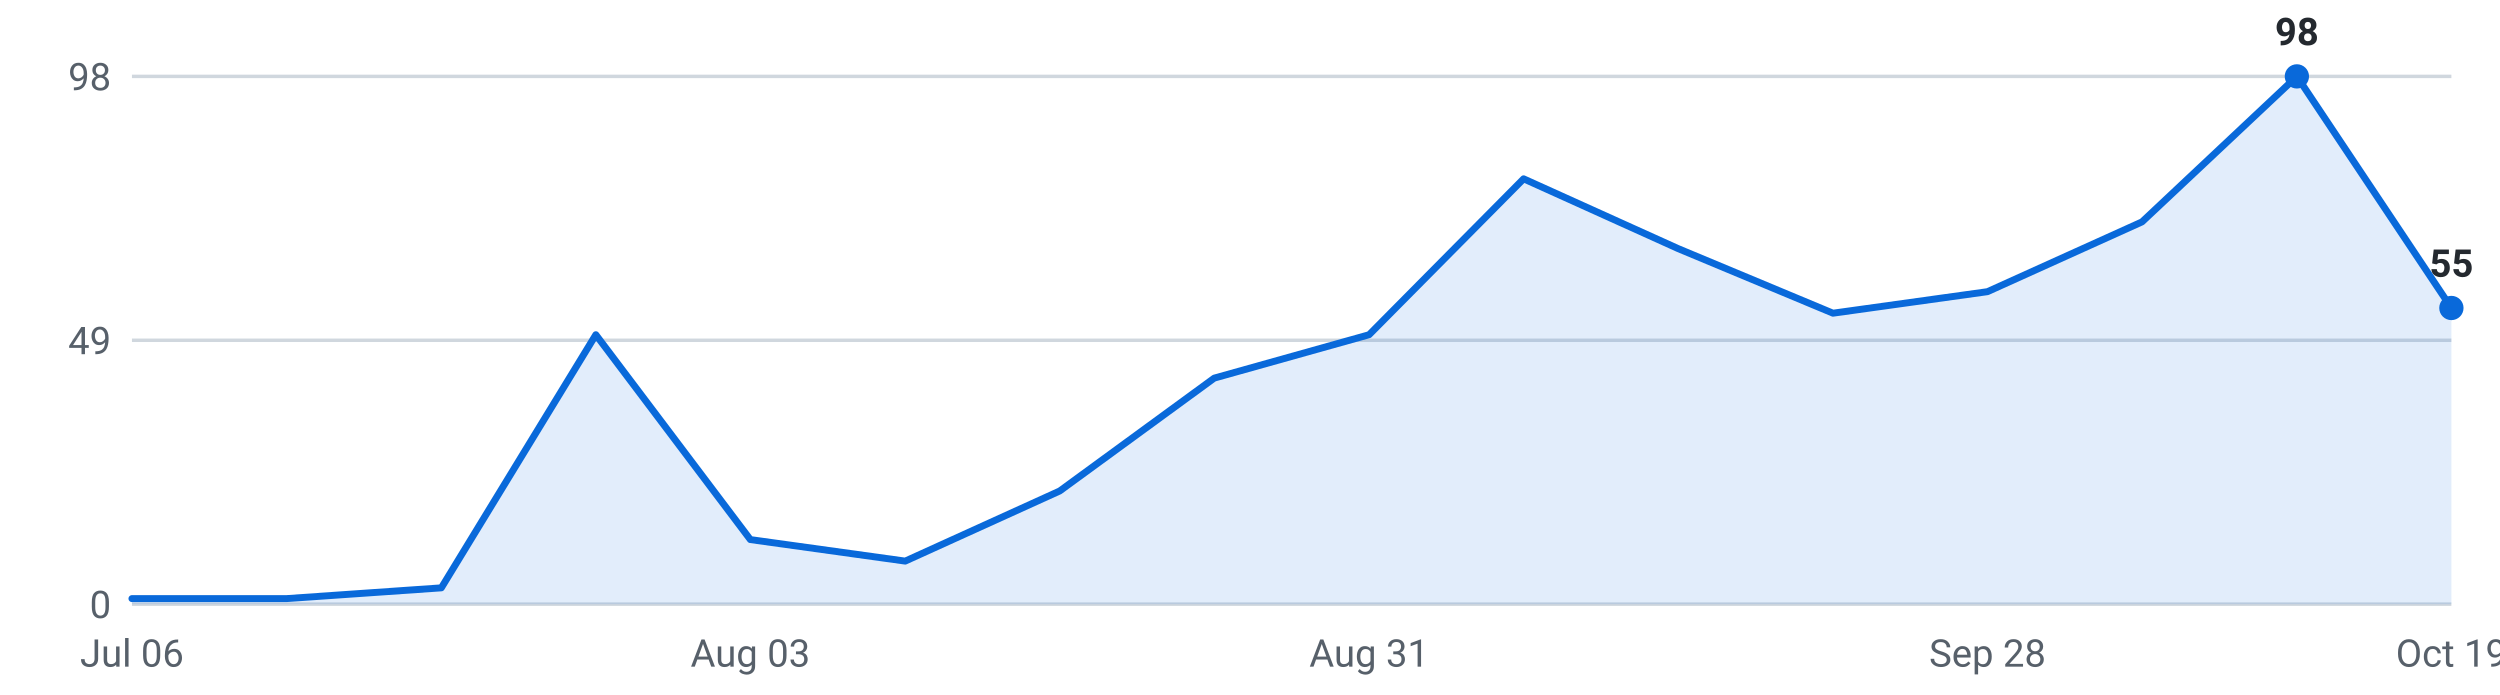
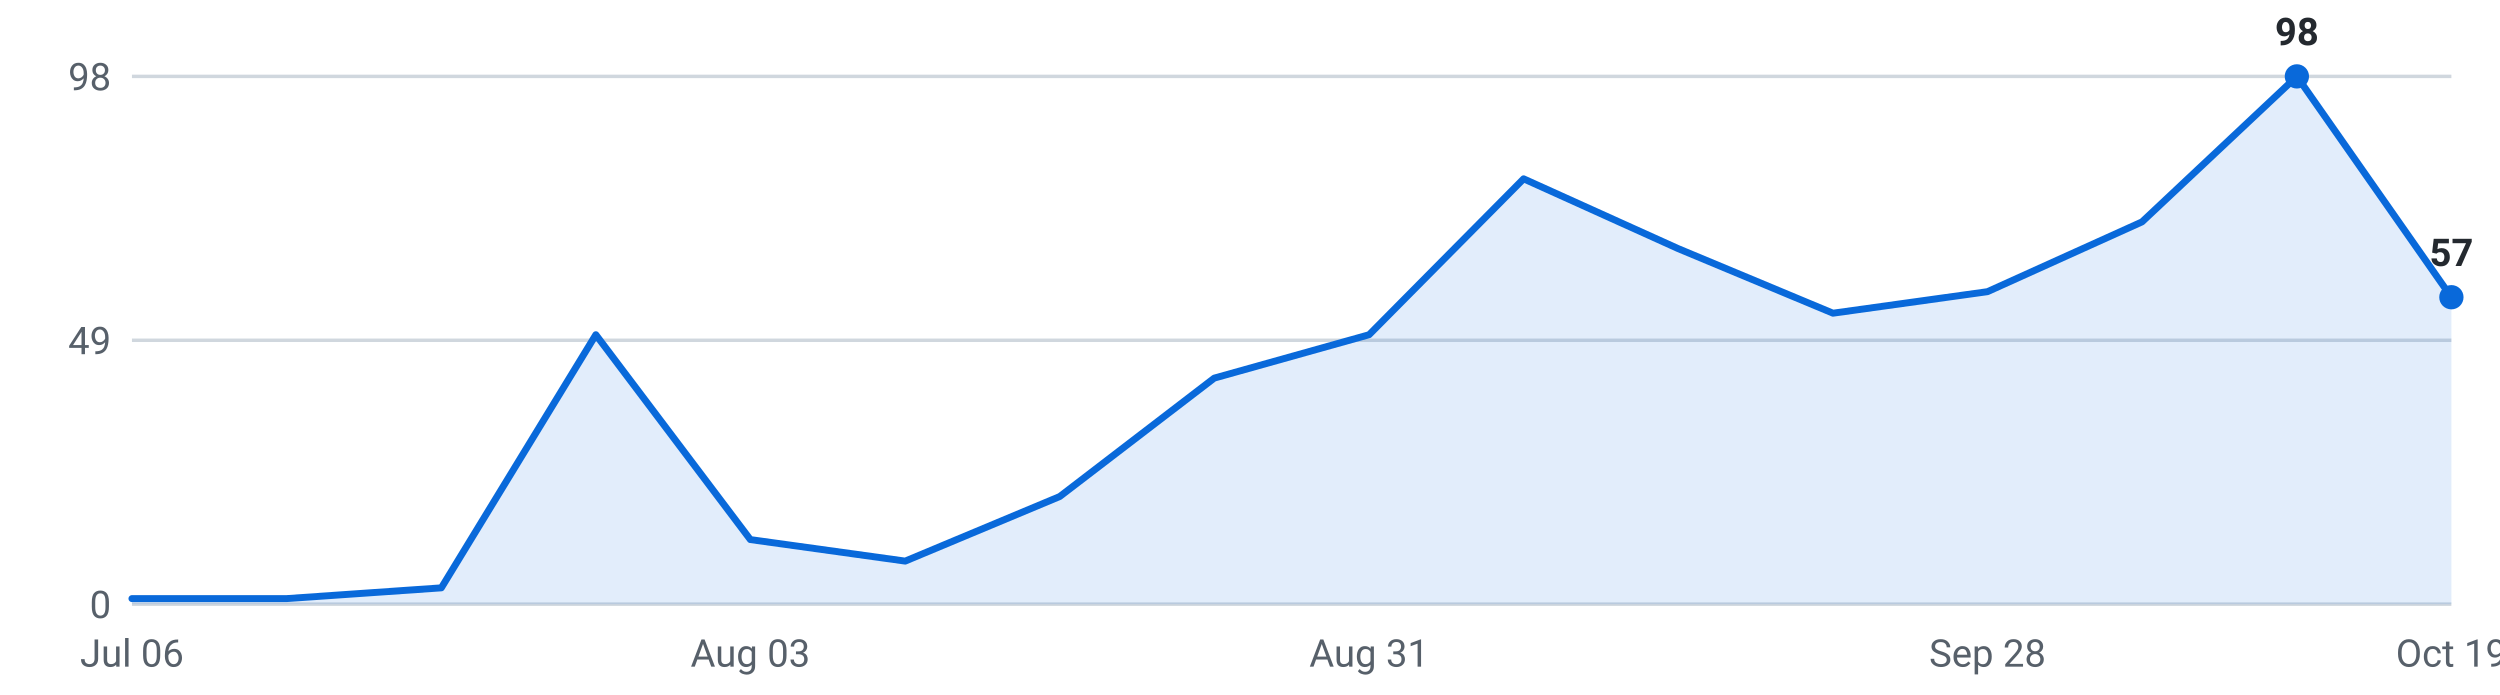
<svg xmlns="http://www.w3.org/2000/svg" viewBox="0 0 720 200" width="720" height="200" role="img" aria-label="Internships posted per week, last 16 weeks">
  <g font-family="-apple-system,Segoe UI,Roboto,sans-serif" font-size="11">
    <line x1="38" y1="174.0" x2="706" y2="174.0" stroke="#d0d7de" stroke-width="1" />
    <text x="32" y="178.0" text-anchor="end" fill="#57606a">0</text>
    <line x1="38" y1="98.0" x2="706" y2="98.0" stroke="#d0d7de" stroke-width="1" />
    <text x="32" y="102.0" text-anchor="end" fill="#57606a">49</text>
    <line x1="38" y1="22.0" x2="706" y2="22.0" stroke="#d0d7de" stroke-width="1" />
    <text x="32" y="26.0" text-anchor="end" fill="#57606a">98</text>
-     <path d="M38.0,174 L38.0,172.4 L82.5,172.4 L127.1,169.3 L171.6,96.4 L216.1,155.4 L260.7,161.6 L305.2,141.4 L349.7,108.9 L394.3,96.4 L438.8,51.5 L483.3,71.6 L527.9,90.2 L572.4,84.0 L616.9,63.9 L661.5,22.0 L706.0,88.7 L706.0,174 Z" fill="#0969da" fill-opacity="0.12" />
-     <polyline points="38.0,172.4 82.5,172.4 127.1,169.3 171.6,96.4 216.1,155.4 260.7,161.6 305.2,141.4 349.7,108.9 394.3,96.4 438.8,51.5 483.3,71.6 527.9,90.2 572.4,84.0 616.9,63.9 661.5,22.0 706.0,88.7" fill="none" stroke="#0969da" stroke-width="2" stroke-linejoin="round" stroke-linecap="round" />
+     <path d="M38.0,174 L38.0,172.4 L82.5,172.4 L127.1,169.3 L171.6,96.4 L216.1,155.4 L260.7,161.6 L305.2,143.0 L349.7,108.9 L394.3,96.4 L438.8,51.5 L483.3,71.6 L527.9,90.2 L572.4,84.0 L616.9,63.9 L661.5,22.0 L706.0,85.6 L706.0,174 Z" fill="#0969da" fill-opacity="0.12" />
+     <polyline points="38.0,172.4 82.5,172.4 127.1,169.3 171.6,96.4 216.1,155.4 260.7,161.6 305.2,143.0 349.7,108.9 394.3,96.4 438.8,51.5 483.3,71.6 527.9,90.2 572.4,84.0 616.9,63.9 661.5,22.0 706.0,85.6" fill="none" stroke="#0969da" stroke-width="2" stroke-linejoin="round" stroke-linecap="round" />
    <circle cx="661.5" cy="22.0" r="3.5" fill="#0969da" />
    <text x="661.5" y="13.0" text-anchor="middle" fill="#24292f" font-weight="600">98</text>
-     <circle cx="706.0" cy="88.7" r="3.5" fill="#0969da" />
-     <text x="706.0" y="79.7" text-anchor="middle" fill="#24292f" font-weight="600">55</text>
+     <circle cx="706.0" cy="85.6" r="3.5" fill="#0969da" />
+     <text x="706.0" y="76.6" text-anchor="middle" fill="#24292f" font-weight="600">57</text>
    <text x="38.0" y="192" text-anchor="middle" fill="#57606a">Jul 06</text>
    <text x="216.1" y="192" text-anchor="middle" fill="#57606a">Aug 03</text>
    <text x="394.3" y="192" text-anchor="middle" fill="#57606a">Aug 31</text>
    <text x="572.4" y="192" text-anchor="middle" fill="#57606a">Sep 28</text>
    <text x="706.0" y="192" text-anchor="middle" fill="#57606a">Oct 19</text>
  </g>
</svg>
